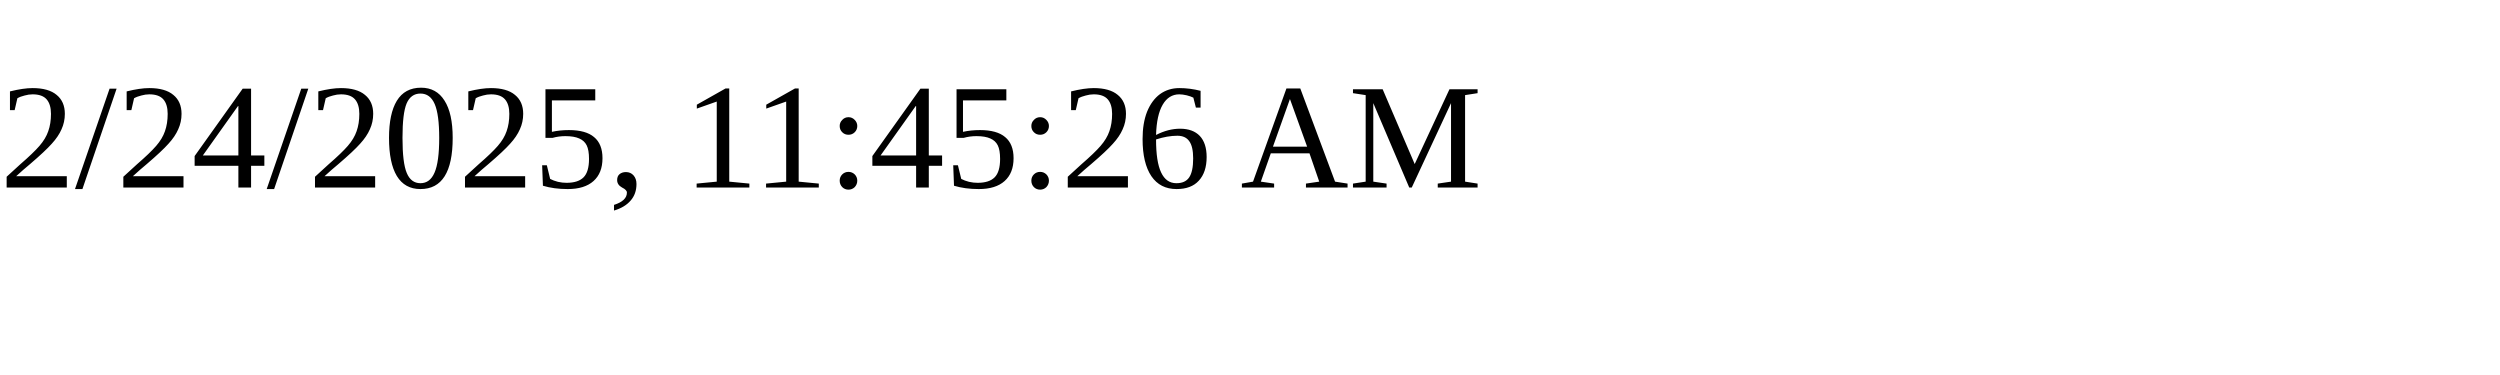
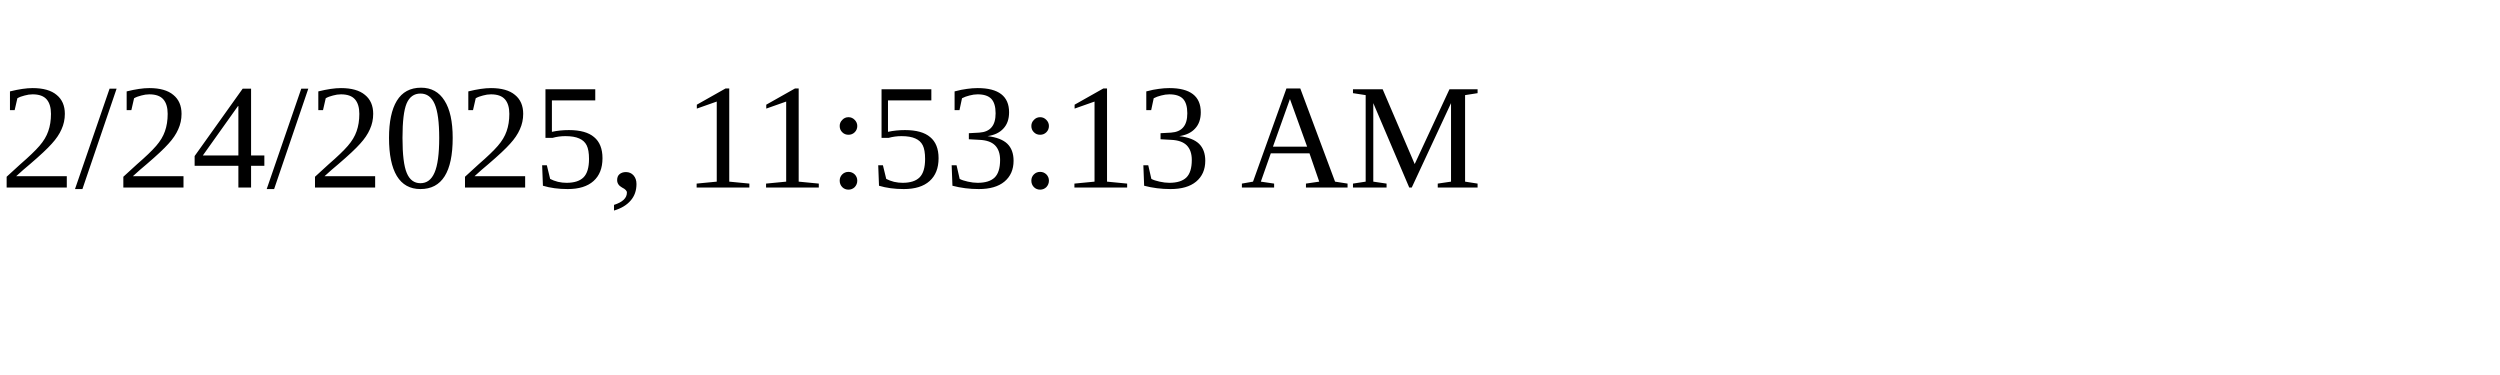
<svg xmlns="http://www.w3.org/2000/svg" height="30" width="200">
-   <text x="0" y="15">2/24/2025, 11:45:26 AM</text>
+   <text x="0" y="15">2/24/2025, 11:53:13 AM</text>
</svg>
